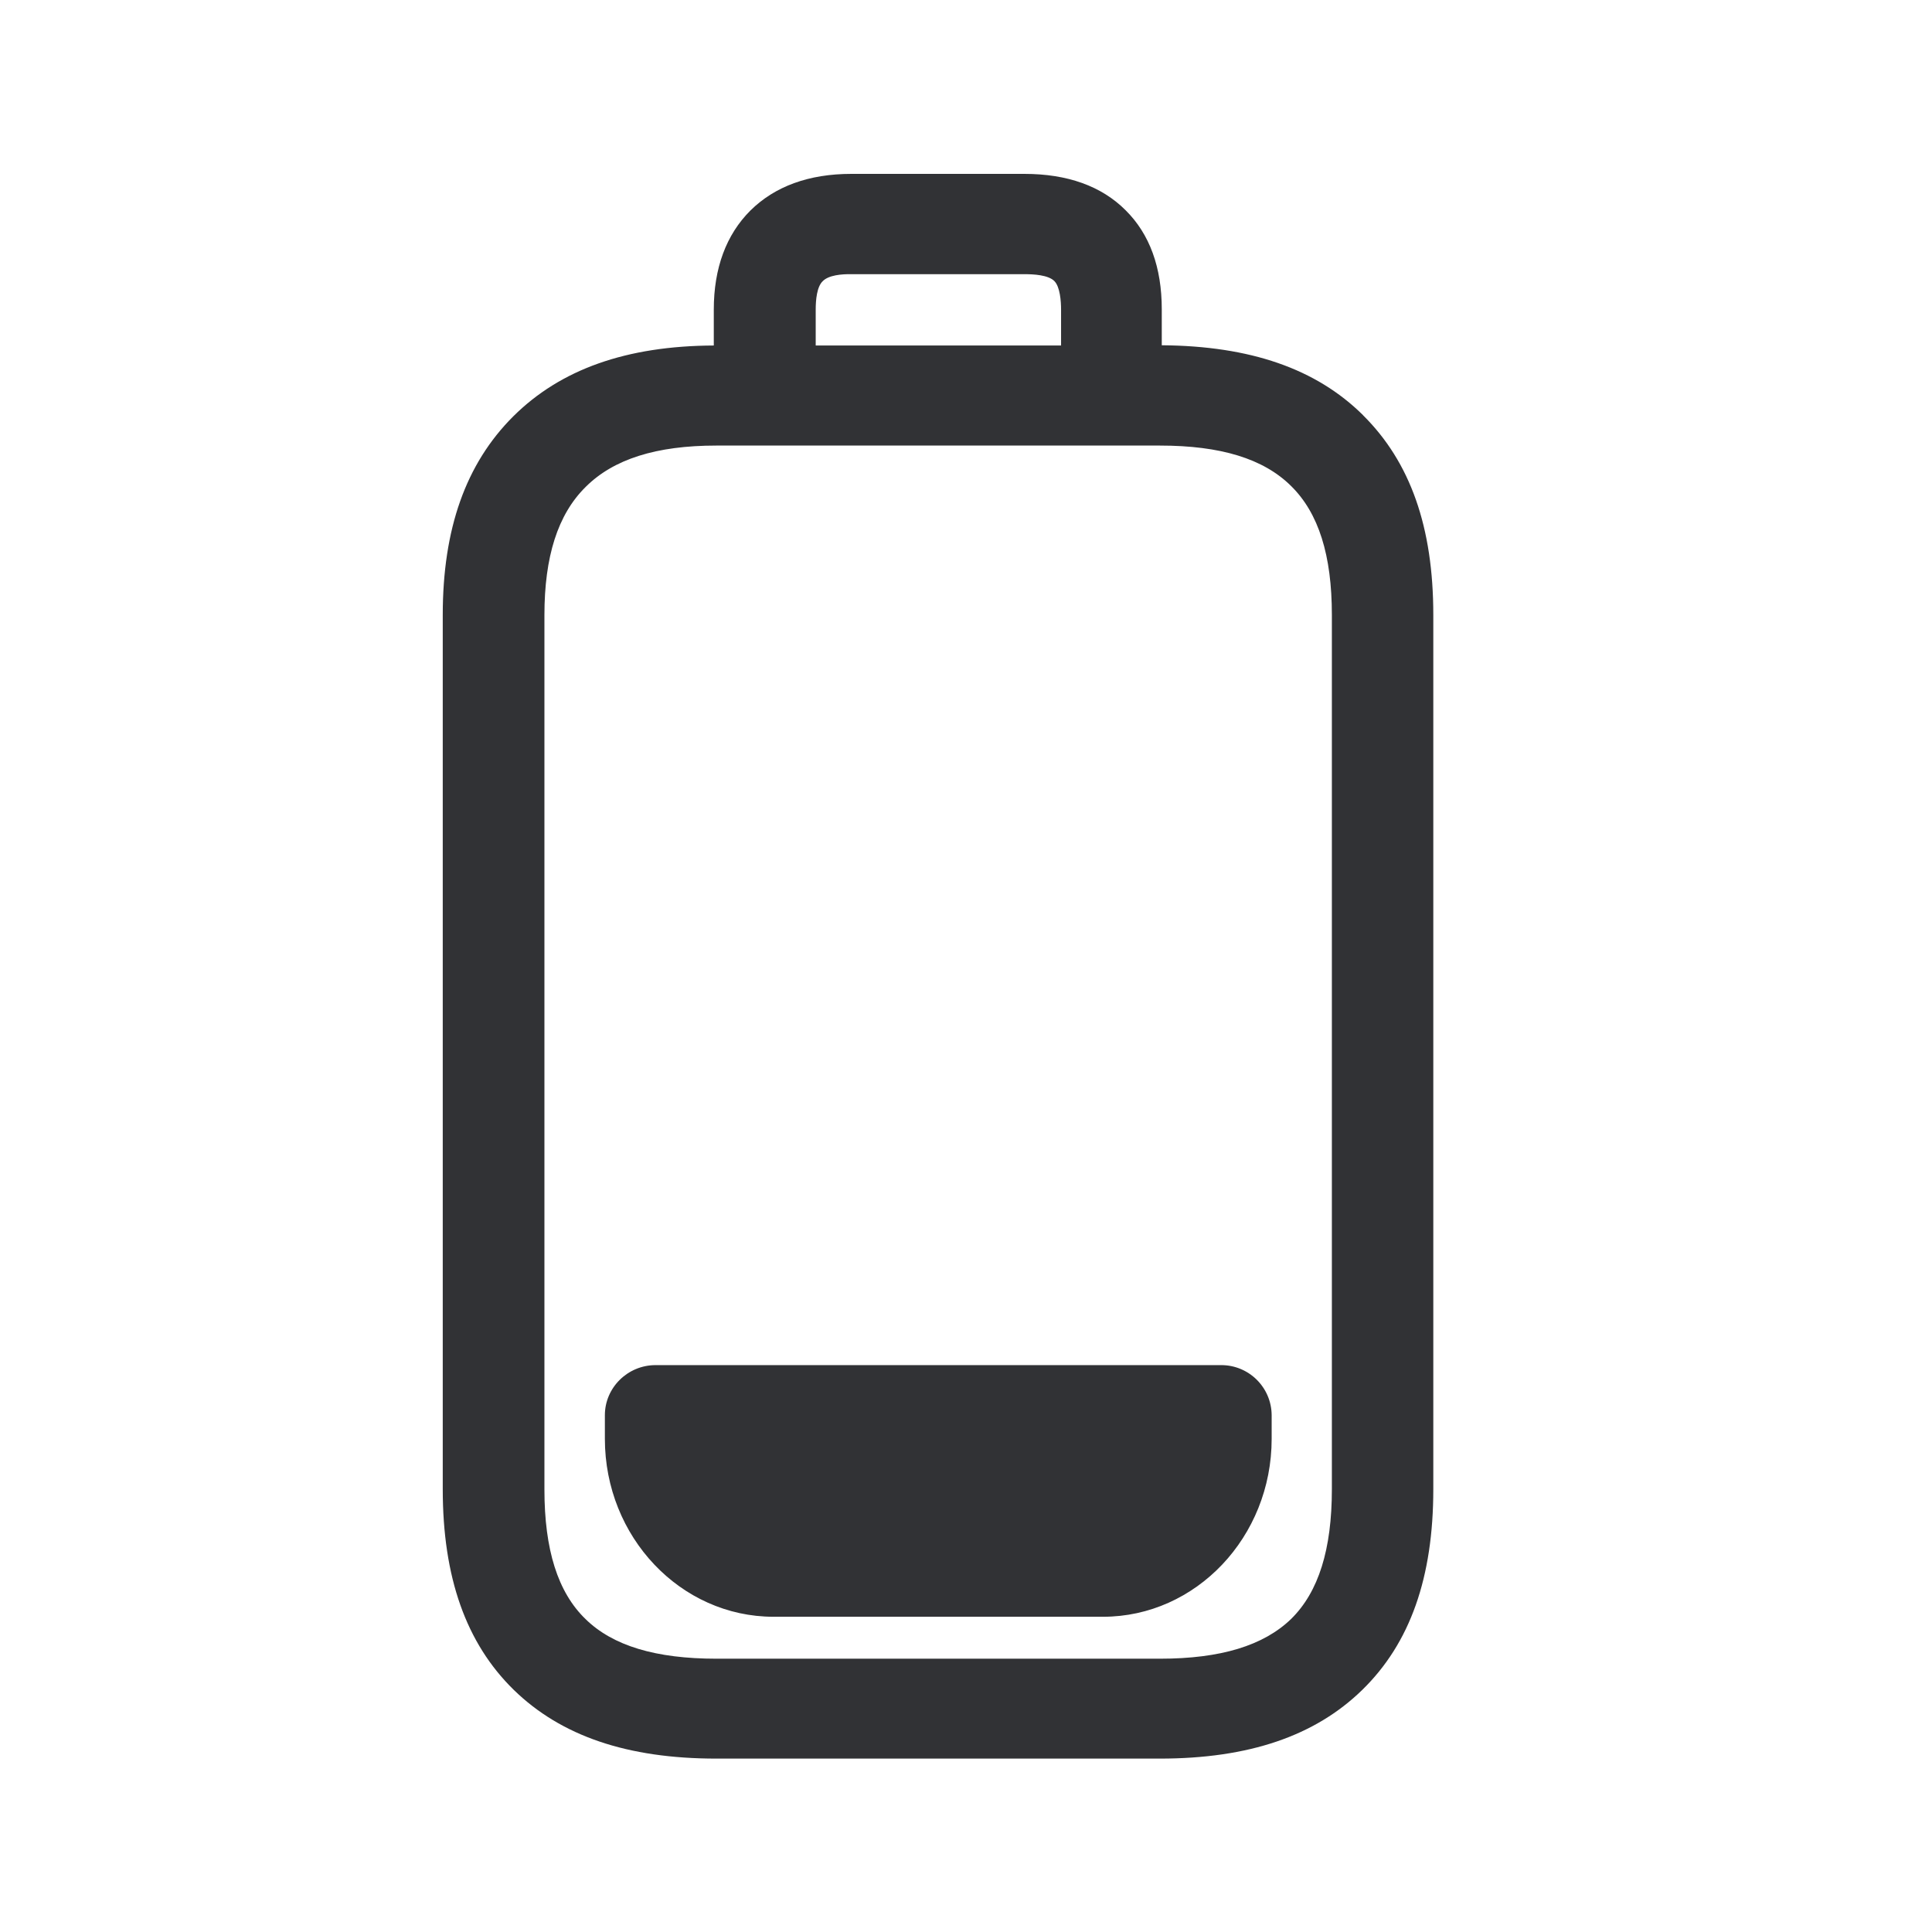
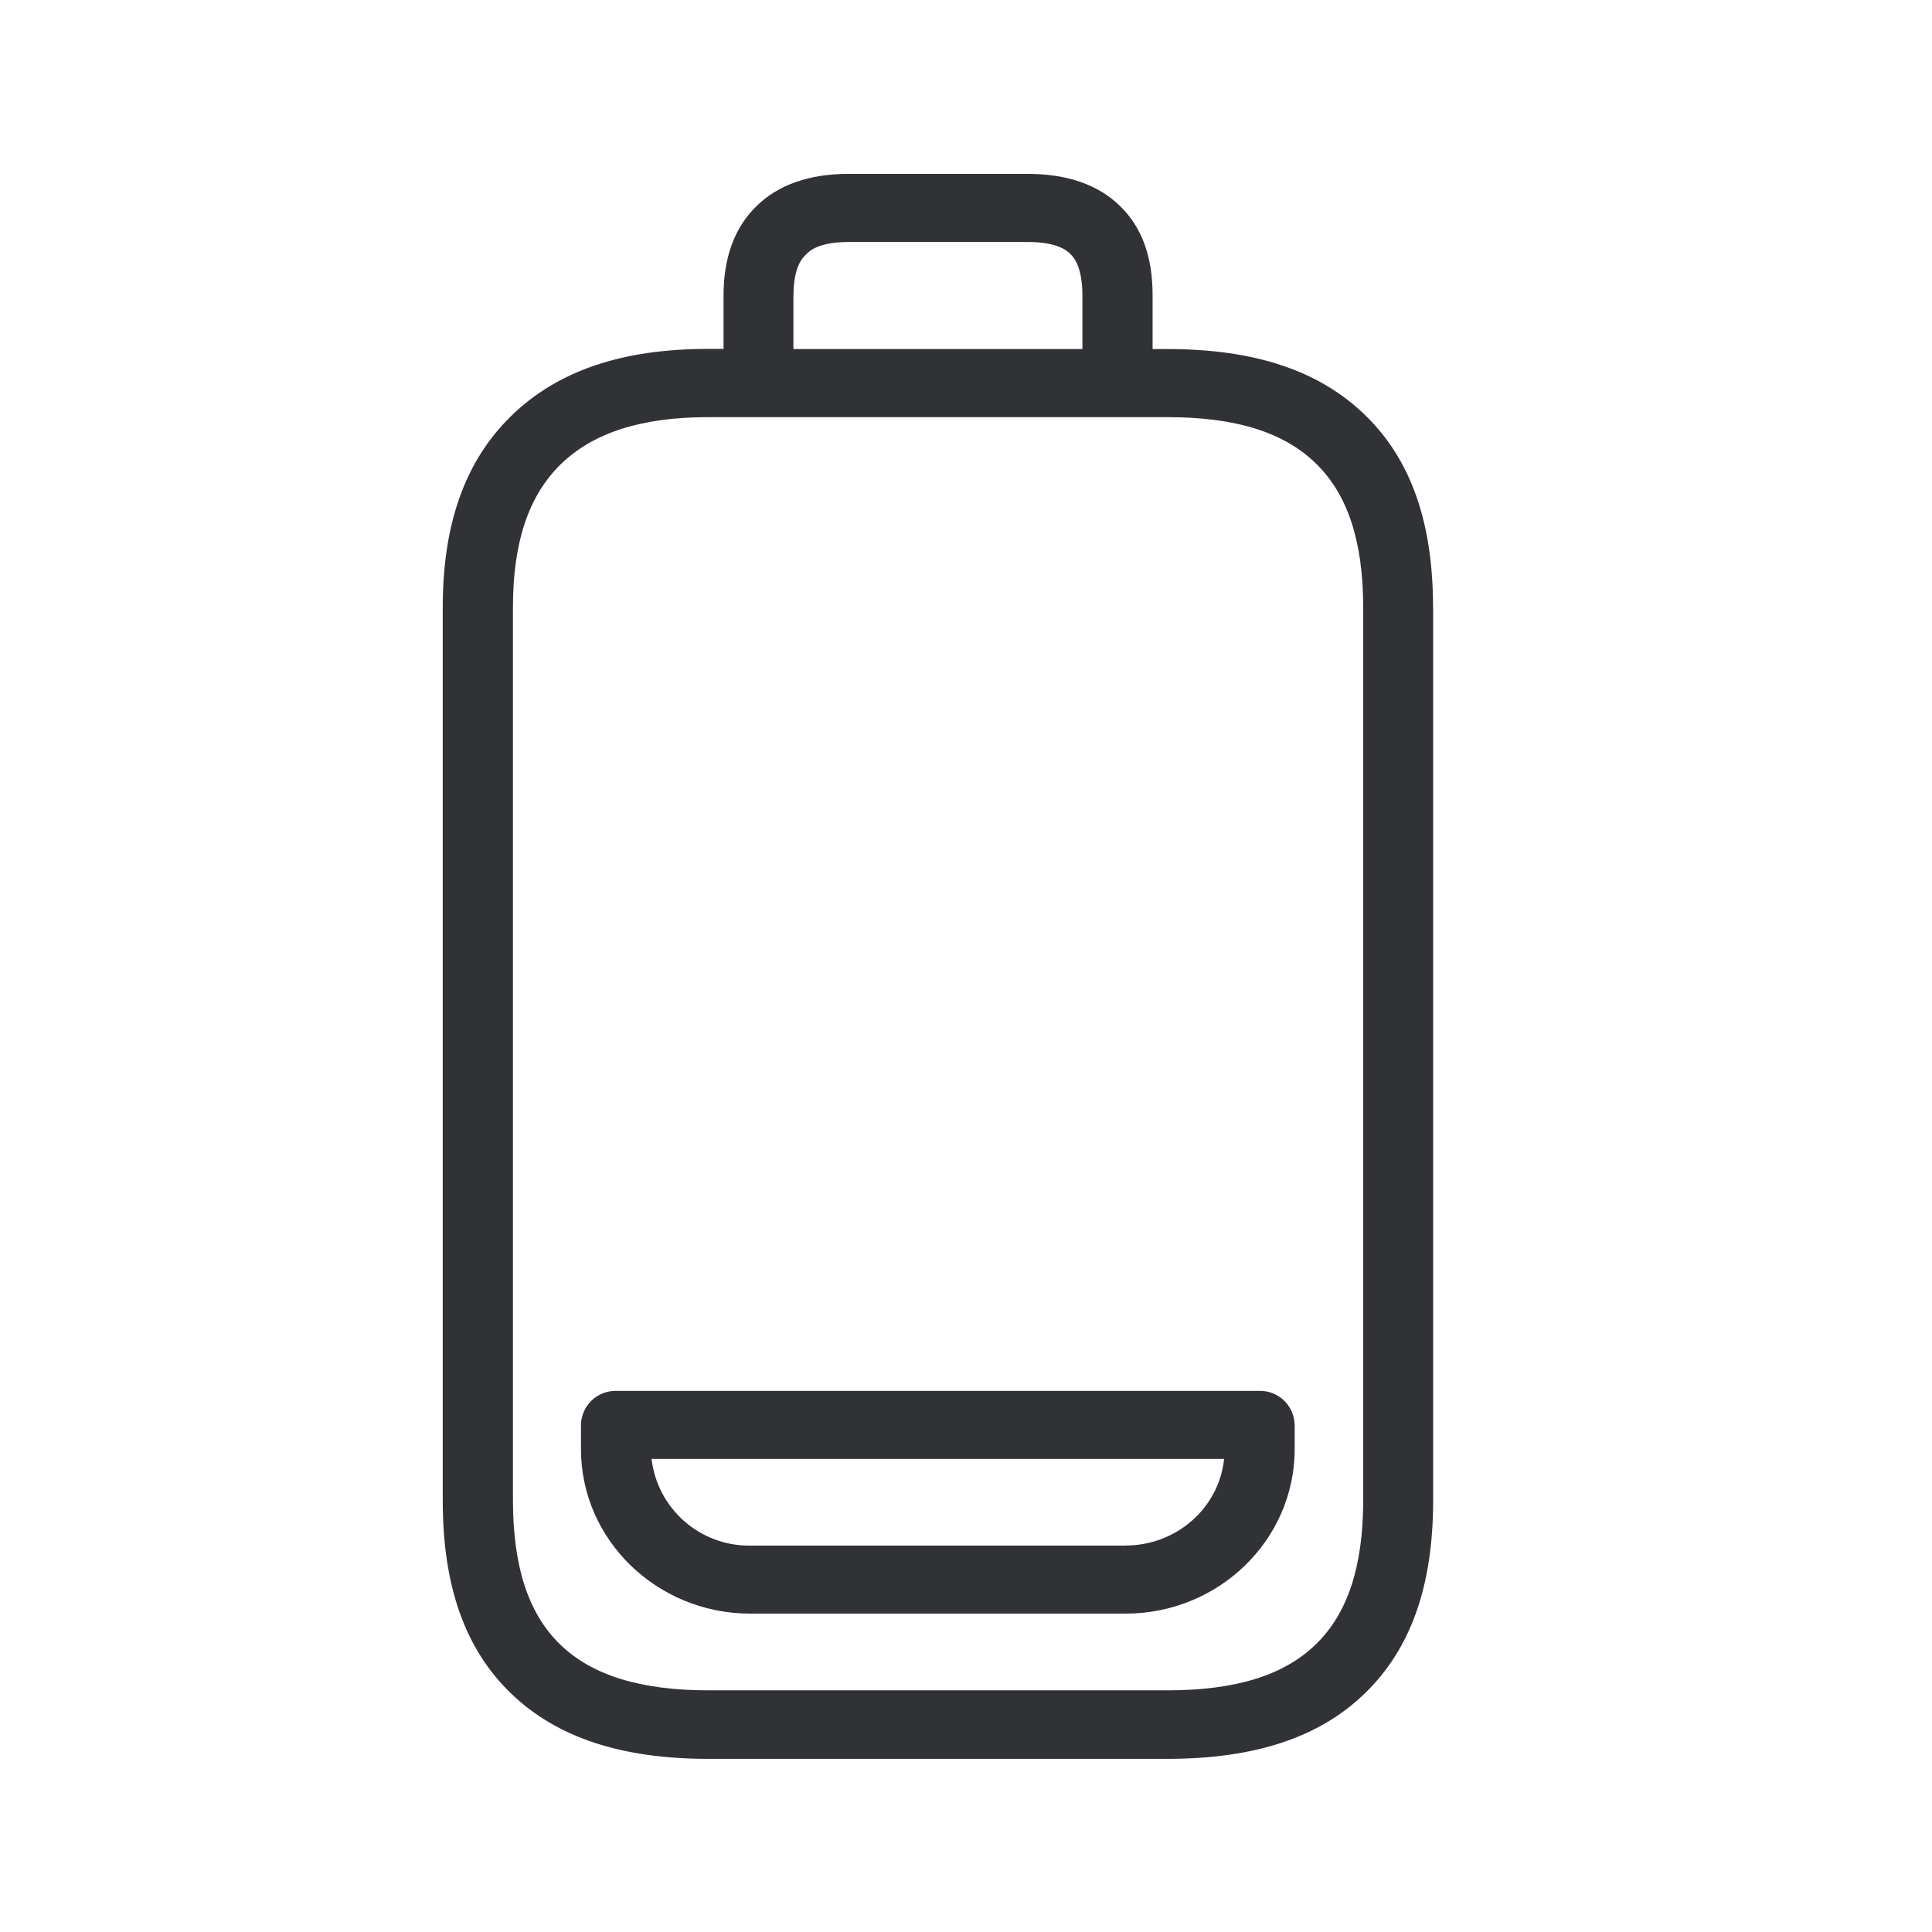
<svg xmlns="http://www.w3.org/2000/svg" width="24" height="24" fill="none">
-   <path fill-rule="evenodd" clip-rule="evenodd" d="M16.931 5.157c.589.583.874 1.392.874 2.482v10.86c0 1.098-.288 1.913-.882 2.493-.588.574-1.412.854-2.515.854h-5.51c-1.104 0-1.927-.28-2.516-.854-.593-.58-.882-1.398-.882-2.493V7.639c0-1.07.286-1.877.874-2.465.591-.588 1.409-.877 2.493-.882v-.446c0-.515.154-.93.454-1.23.305-.302.728-.456 1.255-.456h2.148c.535 0 .958.151 1.258.451.3.297.45.711.45 1.232v.446c1.099.008 1.917.291 2.5.868Zm-6.798-1.31c0-.121.014-.284.087-.354.073-.075.235-.09.364-.087h2.149c.103 0 .288.009.364.085.072.072.084.254.084.355v.446h-3.048v-.446Zm6.412 3.792v10.86c0 .748-.165 1.277-.507 1.613-.342.33-.874.493-1.628.493H8.9c-.753 0-1.288-.16-1.627-.493-.344-.333-.51-.862-.51-1.61V7.642c0-.728.166-1.25.51-1.591.347-.348.88-.516 1.625-.516h5.51c.756 0 1.288.163 1.63.502.342.336.507.86.507 1.602Zm-.748 9.941a.626.626 0 0 0-.63-.622H8.144c-.347 0-.63.28-.63.622v.294c0 1.219.941 2.21 2.095 2.21h4.093c1.154 0 2.095-.991 2.095-2.21v-.294Z" fill="#313235" />
+   <path fill-rule="evenodd" clip-rule="evenodd" d="M17.802 7.547c0-1.056-.274-1.835-.84-2.387-.569-.555-1.372-.824-2.46-.824h-.184V3.67c0-.482-.132-.846-.406-1.112-.27-.264-.656-.398-1.146-.398H10.54c-.49 0-.877.137-1.145.403-.27.264-.407.636-.407 1.107v.664H8.8c-1.079 0-1.88.274-2.457.84-.566.557-.843 1.333-.843 2.37v11.098c0 1.061.277 1.846.849 2.395.566.546 1.367.812 2.45.812h5.704c1.084 0 1.888-.266 2.45-.812.572-.552.85-1.336.85-2.398V7.547ZM9.856 3.67v.666h3.59V3.67c0-.364-.112-.478-.15-.515l-.003-.003c-.041-.039-.157-.146-.527-.146H10.54c-.372 0-.49.115-.526.154-.04.036-.157.151-.157.51Zm7.078 14.969V7.544c0-.818-.193-1.404-.588-1.787-.395-.387-.997-.575-1.84-.575H8.8c-.835 0-1.434.194-1.838.589-.398.392-.59.969-.59 1.773v11.092c0 .824.192 1.412.59 1.796.395.38.995.566 1.838.566h5.703c.843 0 1.442-.185 1.837-.566.398-.381.594-.97.594-1.793Zm-2.952.56c.636 0 1.162-.47 1.224-1.076H8.094A1.22 1.22 0 0 0 9.318 19.2h4.664Zm2.1-1.498a.429.429 0 0 0-.434-.423H7.651a.43.43 0 0 0-.434.423v.3c0 1.128.944 2.044 2.104 2.044h4.66c1.16 0 2.102-.916 2.102-2.045v-.3Z" fill="#313235" />
</svg>
